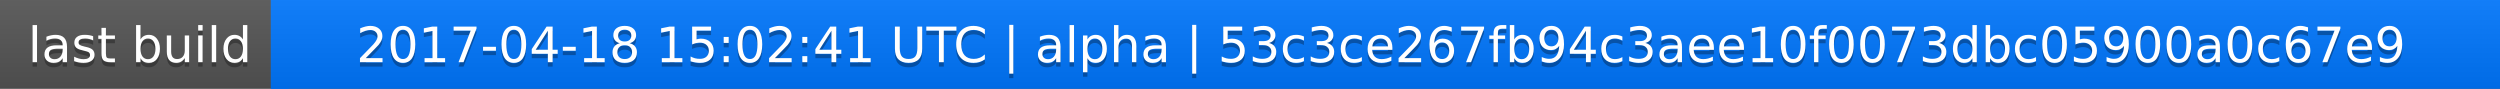
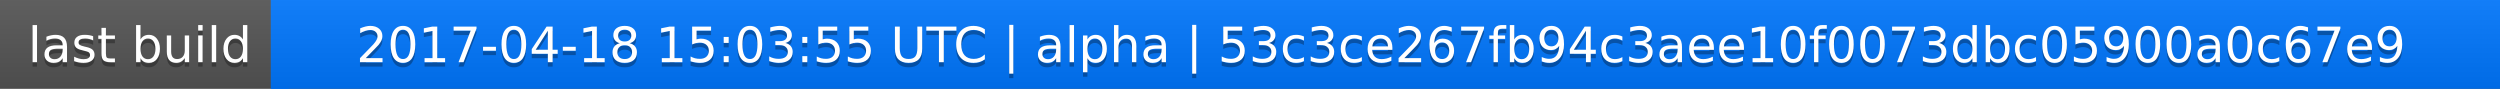
<svg xmlns="http://www.w3.org/2000/svg" width="563" height="20">
  <linearGradient id="a" x2="0" y2="100%">
    <stop offset="0" stop-color="#bbb" stop-opacity=".1" />
    <stop offset="1" stop-opacity=".1" />
  </linearGradient>
  <rect rx="0" width="563" height="20" fill="#555" />
  <rect rx="0" x="61" width="502" height="20" fill="#07f" />
  <path fill="#07f" d="M61 0h4v20h-4z" />
  <rect rx="0" width="563" height="20" fill="url(#a)" />
  <g fill="#fff" text-anchor="middle" font-family="DejaVu Sans,Verdana,Geneva,sans-serif" font-size="11">
    <text x="31.5" y="15" fill="#010101" fill-opacity=".3">last build</text>
    <text x="31.5" y="14">last build</text>
-     <text x="311" y="15" fill="#010101" fill-opacity=".3">2017-04-18 15:02:41 UTC | alpha | 53c3ce267fb94c3aee10f0073dbc05900a0c67e9</text>
-     <text x="311" y="14">2017-04-18 15:02:41 UTC | alpha | 53c3ce267fb94c3aee10f0073dbc05900a0c67e9</text>
+     <text x="311" y="15" fill="#010101" fill-opacity=".3">2017-04-18 15:03:55 UTC | alpha | 53c3ce267fb94c3aee10f0073dbc05900a0c67e9</text>
+     <text x="311" y="14">2017-04-18 15:03:55 UTC | alpha | 53c3ce267fb94c3aee10f0073dbc05900a0c67e9</text>
  </g>
</svg>
